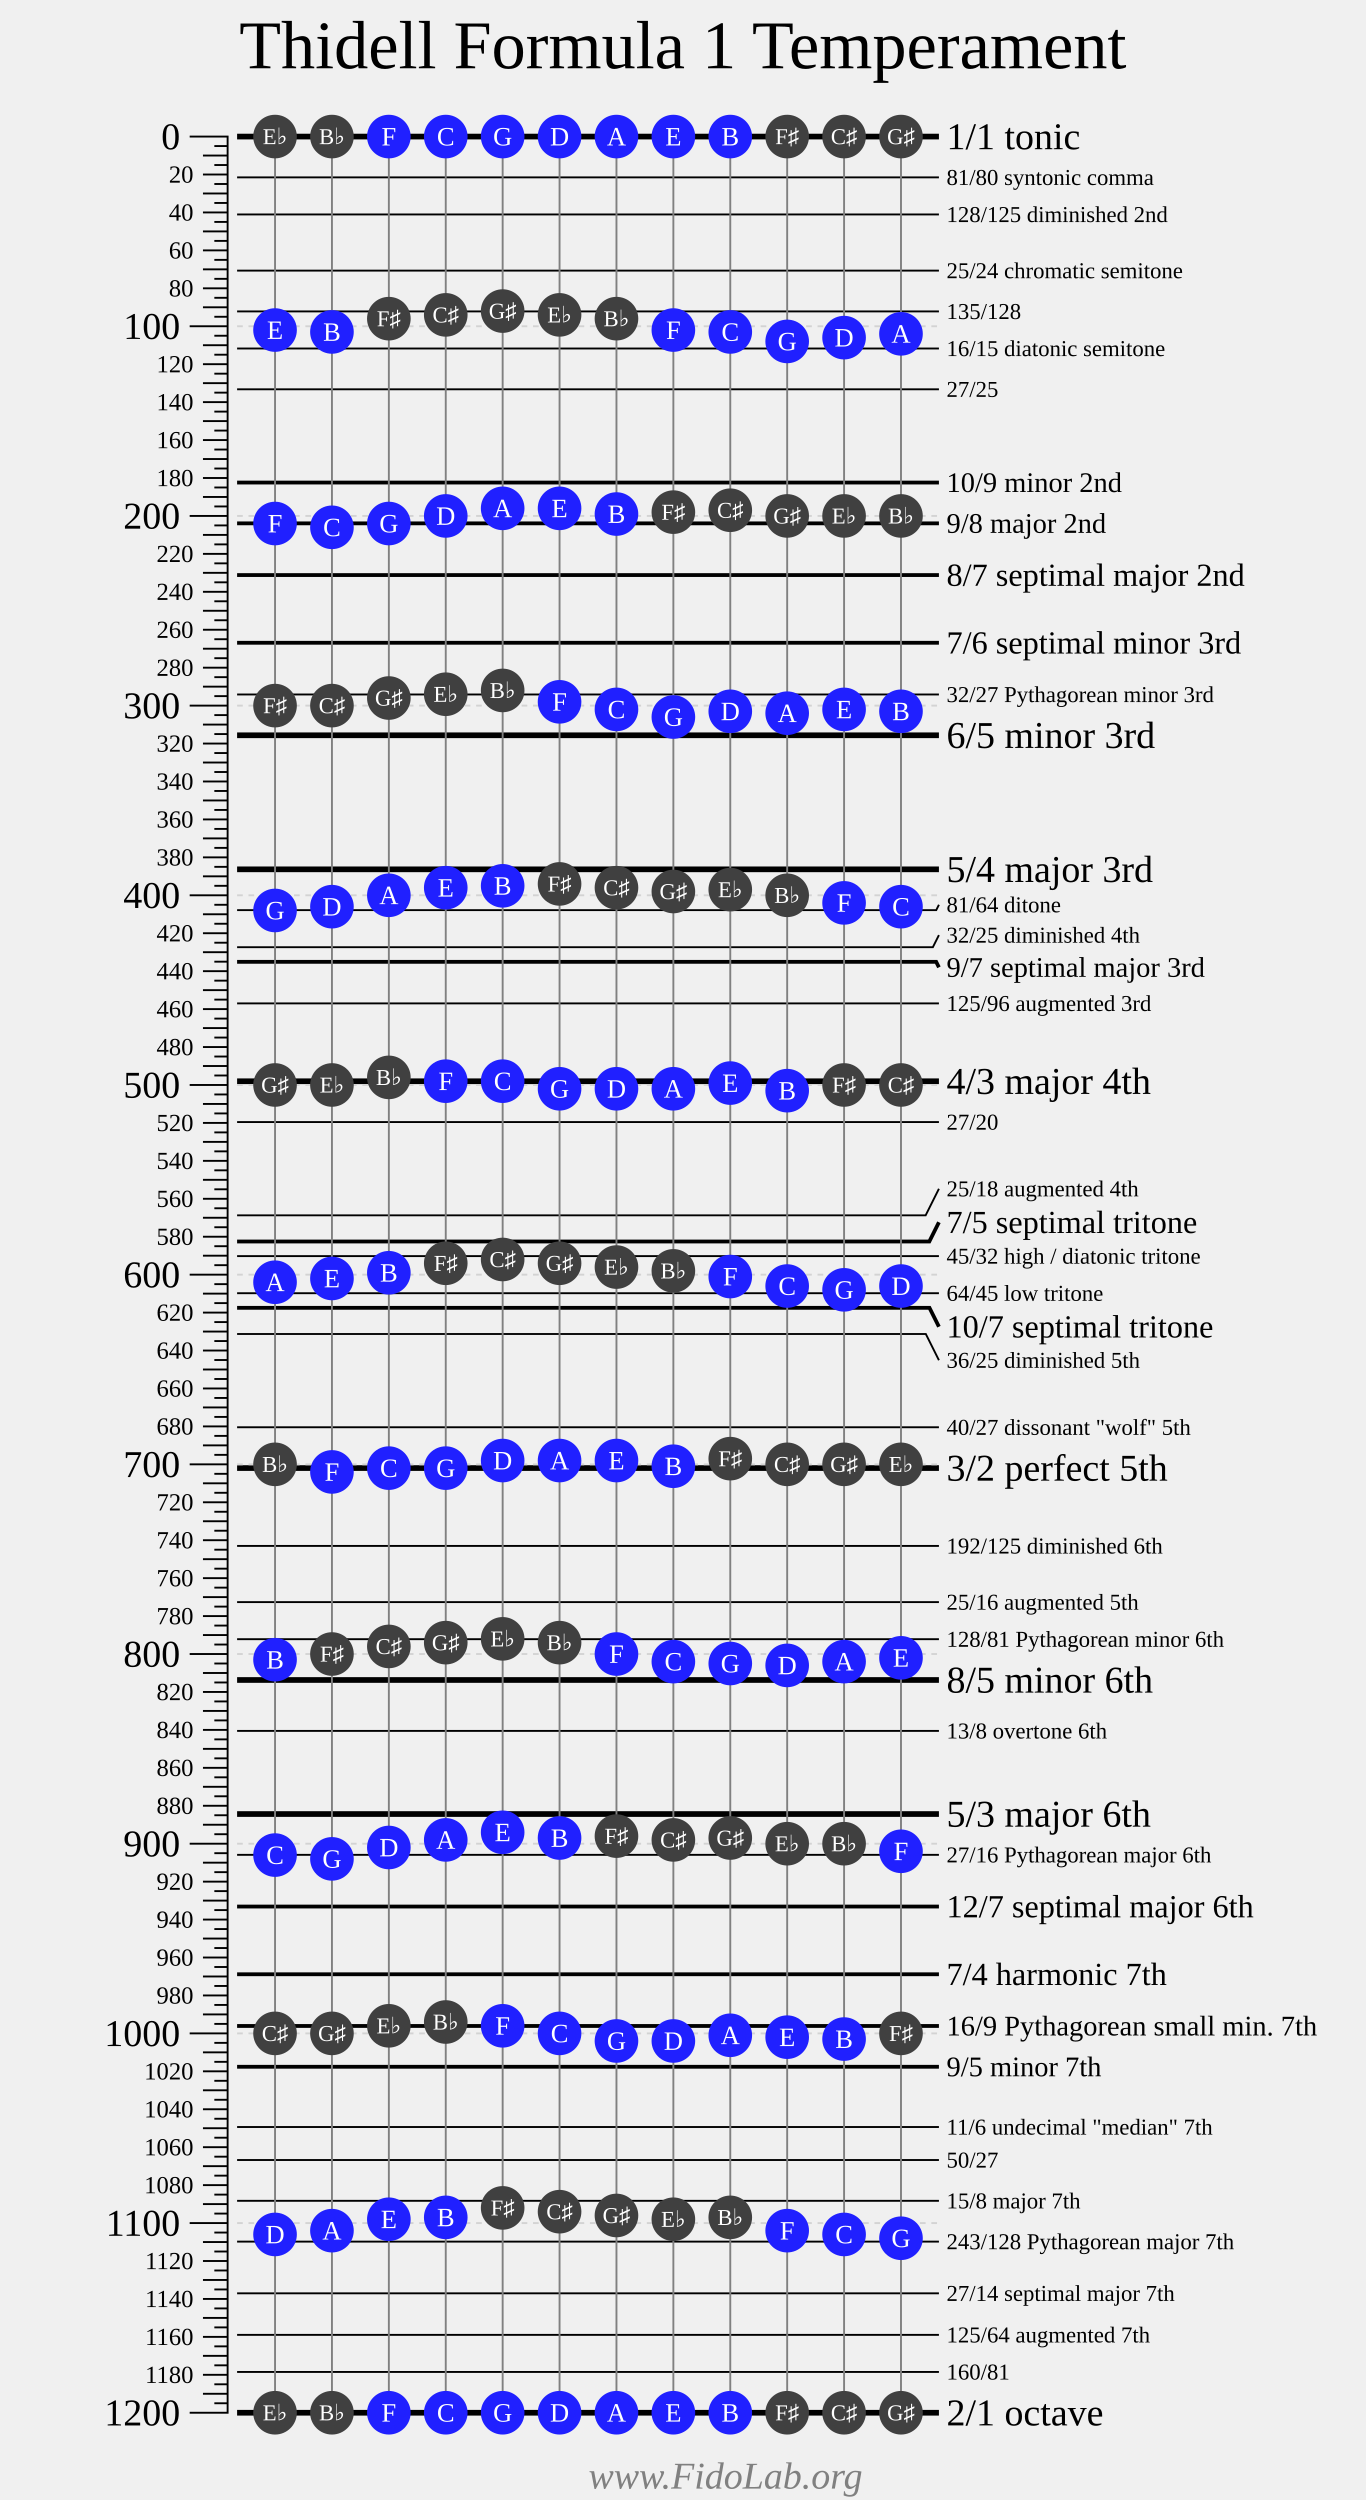
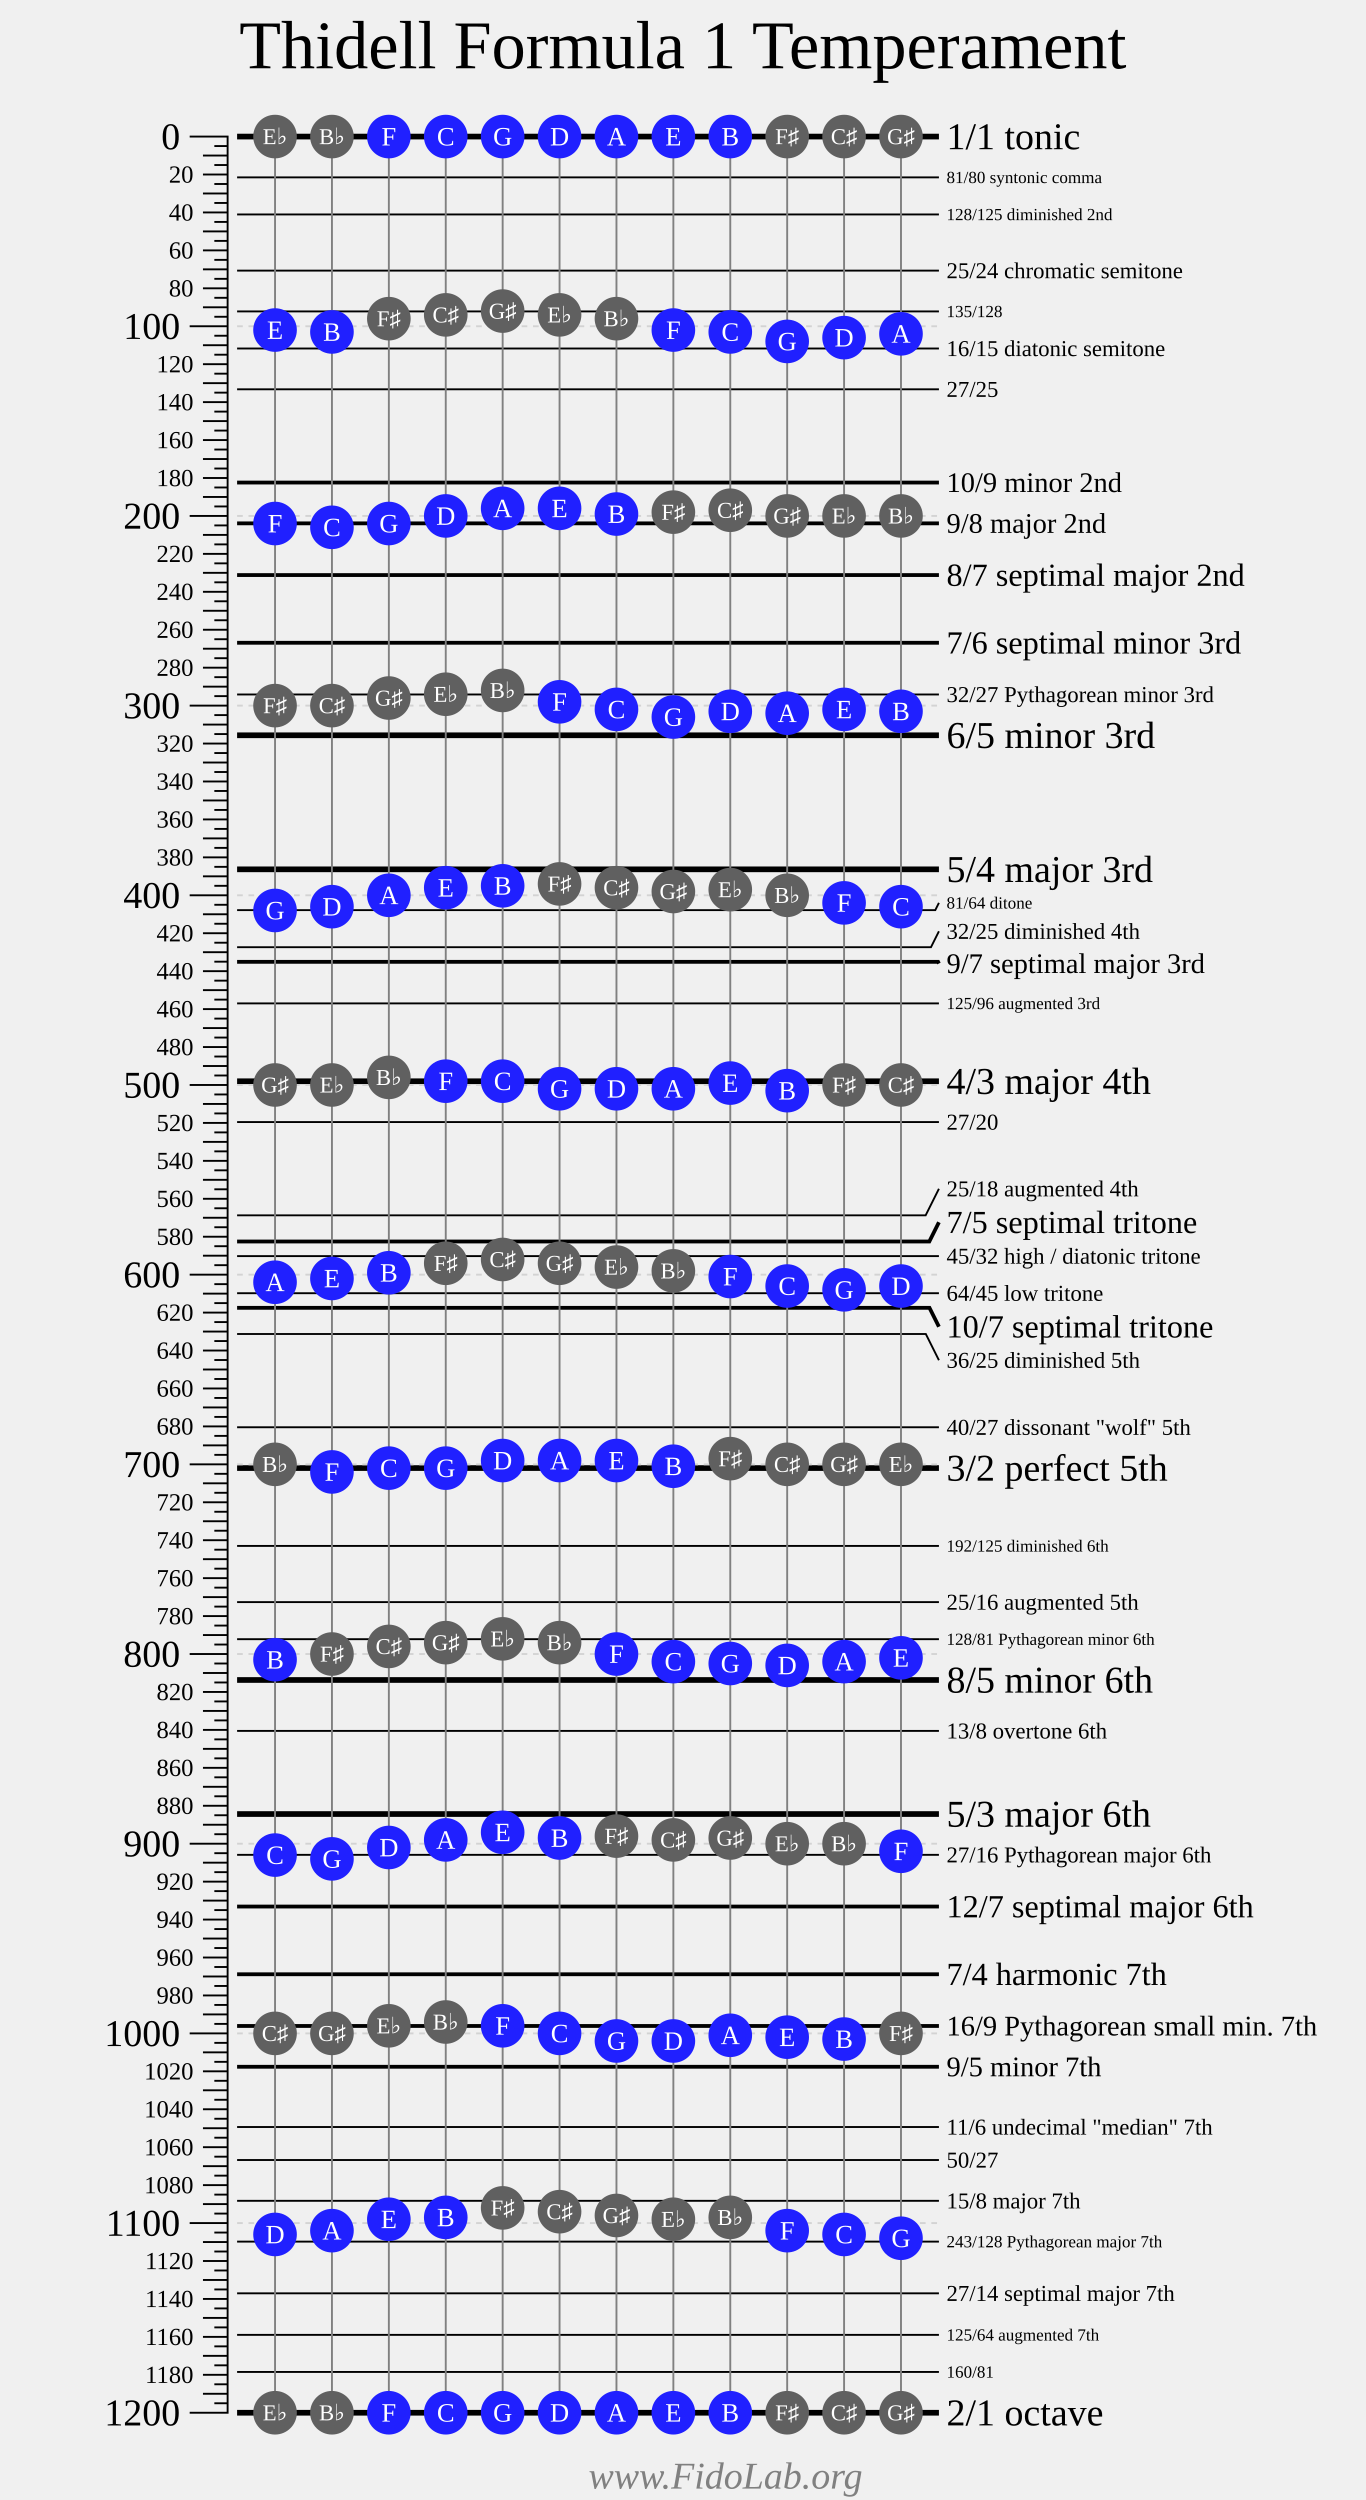
<svg xmlns="http://www.w3.org/2000/svg" width="720" height="1318">
  <g style="font-family: Times New Roman;">
    <text font-size="36" text-anchor="middle" x="360" y="36">Thidell Formula 1 Temperament</text>
    <g transform="translate(100 72)">
      <g fill="transparent" stroke="black" stroke-width="1">
        <path d="M0 0 H20 V1200 H0" />
        <path d="M0 100 H20" />
        <path d="M0 200 H20" />
        <path d="M0 300 H20" />
        <path d="M0 400 H20" />
        <path d="M0 500 H20" />
        <path d="M0 600 H20" />
        <path d="M0 700 H20" />
        <path d="M0 800 H20" />
        <path d="M0 900 H20" />
        <path d="M0 1000 H20" />
        <path d="M0 1100 H20" />
        <g transform="translate(7 0)">
          <path d="M0 10 H13" />
          <path d="M0 20 H13" />
          <path d="M0 30 H13" />
          <path d="M0 40 H13" />
          <path d="M0 50 H13" />
          <path d="M0 60 H13" />
          <path d="M0 70 H13" />
          <path d="M0 80 H13" />
          <path d="M0 90 H13" />
          <path d="M0 110 H13" />
          <path d="M0 120 H13" />
          <path d="M0 130 H13" />
          <path d="M0 140 H13" />
          <path d="M0 150 H13" />
          <path d="M0 160 H13" />
          <path d="M0 170 H13" />
          <path d="M0 180 H13" />
          <path d="M0 190 H13" />
          <path d="M0 210 H13" />
          <path d="M0 220 H13" />
          <path d="M0 230 H13" />
          <path d="M0 240 H13" />
          <path d="M0 250 H13" />
          <path d="M0 260 H13" />
          <path d="M0 270 H13" />
          <path d="M0 280 H13" />
          <path d="M0 290 H13" />
          <path d="M0 310 H13" />
          <path d="M0 320 H13" />
          <path d="M0 330 H13" />
          <path d="M0 340 H13" />
          <path d="M0 350 H13" />
          <path d="M0 360 H13" />
          <path d="M0 370 H13" />
          <path d="M0 380 H13" />
          <path d="M0 390 H13" />
          <path d="M0 410 H13" />
          <path d="M0 420 H13" />
          <path d="M0 430 H13" />
          <path d="M0 440 H13" />
          <path d="M0 450 H13" />
          <path d="M0 460 H13" />
          <path d="M0 470 H13" />
          <path d="M0 480 H13" />
          <path d="M0 490 H13" />
          <path d="M0 510 H13" />
          <path d="M0 520 H13" />
          <path d="M0 530 H13" />
          <path d="M0 540 H13" />
          <path d="M0 550 H13" />
          <path d="M0 560 H13" />
          <path d="M0 570 H13" />
          <path d="M0 580 H13" />
          <path d="M0 590 H13" />
          <path d="M0 610 H13" />
          <path d="M0 620 H13" />
          <path d="M0 630 H13" />
          <path d="M0 640 H13" />
          <path d="M0 650 H13" />
          <path d="M0 660 H13" />
          <path d="M0 670 H13" />
          <path d="M0 680 H13" />
          <path d="M0 690 H13" />
          <path d="M0 710 H13" />
          <path d="M0 720 H13" />
          <path d="M0 730 H13" />
          <path d="M0 740 H13" />
          <path d="M0 750 H13" />
          <path d="M0 760 H13" />
          <path d="M0 770 H13" />
          <path d="M0 780 H13" />
          <path d="M0 790 H13" />
          <path d="M0 810 H13" />
          <path d="M0 820 H13" />
          <path d="M0 830 H13" />
          <path d="M0 840 H13" />
          <path d="M0 850 H13" />
          <path d="M0 860 H13" />
          <path d="M0 870 H13" />
          <path d="M0 880 H13" />
          <path d="M0 890 H13" />
          <path d="M0 910 H13" />
          <path d="M0 920 H13" />
          <path d="M0 930 H13" />
          <path d="M0 940 H13" />
          <path d="M0 950 H13" />
          <path d="M0 960 H13" />
          <path d="M0 970 H13" />
          <path d="M0 980 H13" />
          <path d="M0 990 H13" />
          <path d="M0 1010 H13" />
          <path d="M0 1020 H13" />
          <path d="M0 1030 H13" />
          <path d="M0 1040 H13" />
          <path d="M0 1050 H13" />
          <path d="M0 1060 H13" />
          <path d="M0 1070 H13" />
          <path d="M0 1080 H13" />
          <path d="M0 1090 H13" />
          <path d="M0 1110 H13" />
          <path d="M0 1120 H13" />
          <path d="M0 1130 H13" />
          <path d="M0 1140 H13" />
          <path d="M0 1150 H13" />
          <path d="M0 1160 H13" />
          <path d="M0 1170 H13" />
          <path d="M0 1180 H13" />
          <path d="M0 1190 H13" />
        </g>
        <g transform="translate(13 0)">
          <path d="M0 5 H7" />
          <path d="M0 15 H7" />
          <path d="M0 25 H7" />
          <path d="M0 35 H7" />
          <path d="M0 45 H7" />
          <path d="M0 55 H7" />
          <path d="M0 65 H7" />
          <path d="M0 75 H7" />
          <path d="M0 85 H7" />
          <path d="M0 95 H7" />
          <path d="M0 105 H7" />
          <path d="M0 115 H7" />
          <path d="M0 125 H7" />
          <path d="M0 135 H7" />
          <path d="M0 145 H7" />
          <path d="M0 155 H7" />
          <path d="M0 165 H7" />
          <path d="M0 175 H7" />
          <path d="M0 185 H7" />
          <path d="M0 195 H7" />
          <path d="M0 205 H7" />
          <path d="M0 215 H7" />
          <path d="M0 225 H7" />
          <path d="M0 235 H7" />
          <path d="M0 245 H7" />
          <path d="M0 255 H7" />
          <path d="M0 265 H7" />
          <path d="M0 275 H7" />
          <path d="M0 285 H7" />
          <path d="M0 295 H7" />
          <path d="M0 305 H7" />
          <path d="M0 315 H7" />
          <path d="M0 325 H7" />
          <path d="M0 335 H7" />
          <path d="M0 345 H7" />
          <path d="M0 355 H7" />
          <path d="M0 365 H7" />
          <path d="M0 375 H7" />
          <path d="M0 385 H7" />
          <path d="M0 395 H7" />
          <path d="M0 405 H7" />
          <path d="M0 415 H7" />
          <path d="M0 425 H7" />
          <path d="M0 435 H7" />
          <path d="M0 445 H7" />
          <path d="M0 455 H7" />
          <path d="M0 465 H7" />
          <path d="M0 475 H7" />
          <path d="M0 485 H7" />
          <path d="M0 495 H7" />
          <path d="M0 505 H7" />
          <path d="M0 515 H7" />
          <path d="M0 525 H7" />
          <path d="M0 535 H7" />
          <path d="M0 545 H7" />
          <path d="M0 555 H7" />
          <path d="M0 565 H7" />
          <path d="M0 575 H7" />
          <path d="M0 585 H7" />
          <path d="M0 595 H7" />
          <path d="M0 605 H7" />
          <path d="M0 615 H7" />
          <path d="M0 625 H7" />
          <path d="M0 635 H7" />
          <path d="M0 645 H7" />
          <path d="M0 655 H7" />
          <path d="M0 665 H7" />
          <path d="M0 675 H7" />
          <path d="M0 685 H7" />
          <path d="M0 695 H7" />
          <path d="M0 705 H7" />
          <path d="M0 715 H7" />
          <path d="M0 725 H7" />
          <path d="M0 735 H7" />
          <path d="M0 745 H7" />
          <path d="M0 755 H7" />
          <path d="M0 765 H7" />
          <path d="M0 775 H7" />
          <path d="M0 785 H7" />
          <path d="M0 795 H7" />
          <path d="M0 805 H7" />
          <path d="M0 815 H7" />
          <path d="M0 825 H7" />
          <path d="M0 835 H7" />
          <path d="M0 845 H7" />
          <path d="M0 855 H7" />
          <path d="M0 865 H7" />
          <path d="M0 875 H7" />
          <path d="M0 885 H7" />
          <path d="M0 895 H7" />
          <path d="M0 905 H7" />
          <path d="M0 915 H7" />
          <path d="M0 925 H7" />
          <path d="M0 935 H7" />
          <path d="M0 945 H7" />
          <path d="M0 955 H7" />
          <path d="M0 965 H7" />
          <path d="M0 975 H7" />
          <path d="M0 985 H7" />
          <path d="M0 995 H7" />
          <path d="M0 1005 H7" />
          <path d="M0 1015 H7" />
          <path d="M0 1025 H7" />
          <path d="M0 1035 H7" />
          <path d="M0 1045 H7" />
          <path d="M0 1055 H7" />
          <path d="M0 1065 H7" />
          <path d="M0 1075 H7" />
          <path d="M0 1085 H7" />
          <path d="M0 1095 H7" />
          <path d="M0 1105 H7" />
          <path d="M0 1115 H7" />
          <path d="M0 1125 H7" />
          <path d="M0 1135 H7" />
          <path d="M0 1145 H7" />
          <path d="M0 1155 H7" />
          <path d="M0 1165 H7" />
          <path d="M0 1175 H7" />
          <path d="M0 1185 H7" />
          <path d="M0 1195 H7" />
        </g>
      </g>
      <g fill="black" font-size="20" text-anchor="end" transform="translate(-5 6.7)">
        <text y="0">0</text>
        <text y="100">100</text>
        <text y="200">200</text>
        <text y="300">300</text>
        <text y="400">400</text>
        <text y="500">500</text>
        <text y="600">600</text>
        <text y="700">700</text>
        <text y="800">800</text>
        <text y="900">900</text>
        <text y="1000">1000</text>
        <text y="1100">1100</text>
        <text y="1200">1200</text>
      </g>
      <g fill="black" font-size="13" text-anchor="end" transform="translate(2 4.3)">
        <text y="20">20</text>
        <text y="40">40</text>
        <text y="60">60</text>
        <text y="80">80</text>
        <text y="120">120</text>
        <text y="140">140</text>
        <text y="160">160</text>
        <text y="180">180</text>
        <text y="220">220</text>
        <text y="240">240</text>
        <text y="260">260</text>
        <text y="280">280</text>
        <text y="320">320</text>
        <text y="340">340</text>
        <text y="360">360</text>
        <text y="380">380</text>
        <text y="420">420</text>
        <text y="440">440</text>
        <text y="460">460</text>
        <text y="480">480</text>
        <text y="520">520</text>
        <text y="540">540</text>
        <text y="560">560</text>
        <text y="580">580</text>
        <text y="620">620</text>
        <text y="640">640</text>
        <text y="660">660</text>
        <text y="680">680</text>
        <text y="720">720</text>
        <text y="740">740</text>
        <text y="760">760</text>
        <text y="780">780</text>
        <text y="820">820</text>
        <text y="840">840</text>
        <text y="860">860</text>
        <text y="880">880</text>
        <text y="920">920</text>
        <text y="940">940</text>
        <text y="960">960</text>
        <text y="980">980</text>
        <text y="1020">1020</text>
        <text y="1040">1040</text>
        <text y="1060">1060</text>
        <text y="1080">1080</text>
        <text y="1120">1120</text>
        <text y="1140">1140</text>
        <text y="1160">1160</text>
        <text y="1180">1180</text>
      </g>
    </g>
    <g transform="translate(125 72)">
      <g fill="transparent" stroke="black">
        <g stroke-width="1">
          <path d="M0 21.51 H370" />
          <path d="M0 41.06 H370" />
          <path d="M0 70.67 H370" />
          <path d="M0 92.18 H370" />
          <path d="M0 111.73 H370" />
          <path d="M0 133.24 H370" />
          <path d="M0 294.13 H370" />
-           <path d="M0 407.82 H368.58 L370 404.98" />
-           <path d="M0 427.37 H366.8 L370 420.98" />
+           <path d="M0 407.82 H368.08 L370 403.98" />
+           <path d="M0 427.37 H365.8 L370 418.98" />
          <path d="M0 456.99 H370" />
          <path d="M0 519.55 H370" />
          <path d="M0 568.72 H363 L370 554.72" />
          <path d="M0 590.22 H370" />
          <path d="M0 609.78 H370" />
          <path d="M0 631.28 H363.09 L370 645.11" />
          <path d="M0 680.45 H370" />
          <path d="M0 743.01 H370" />
          <path d="M0 772.63 H370" />
          <path d="M0 792.18 H370" />
          <path d="M0 840.53 H370" />
          <path d="M0 905.87 H370" />
          <path d="M0 1049.36 H370" />
          <path d="M0 1066.76 H370" />
          <path d="M0 1088.27 H370" />
          <path d="M0 1109.78 H370" />
          <path d="M0 1137.04 H370" />
          <path d="M0 1158.94 H370" />
          <path d="M0 1178.49 H370" />
        </g>
        <g stroke-width="2">
          <path d="M0 182.4 H370" />
          <path d="M0 203.91 H370" />
          <path d="M0 231.17 H370" />
          <path d="M0 266.87 H370" />
-           <path d="M0 435.08 H368.55 L370 437.98" />
+           <path d="M0 435.08 H369.55 L370 435.98" />
          <path d="M0 582.51 H364.94 L370 572.38" />
          <path d="M0 617.49 H365.02 L370 627.44" />
          <path d="M0 933.13 H370" />
          <path d="M0 968.83 H370" />
          <path d="M0 996.09 H370" />
          <path d="M0 1017.6 H370" />
        </g>
        <g stroke-width="3">
          <path d="M0 0 H370" />
          <path d="M0 315.64 H370" />
          <path d="M0 386.31 H370" />
          <path d="M0 498.04 H370" />
          <path d="M0 701.96 H370" />
          <path d="M0 813.69 H370" />
          <path d="M0 884.36 H370" />
          <path d="M0 1200 H370" />
        </g>
      </g>
      <g transform="translate(374 0)">
+         <g font-size="4">
+ </g>
+         <g font-size="5">
+ </g>
+         <g font-size="6">
+ </g>
+         <g font-size="7">
+ </g>
+         <g font-size="8">
+ </g>
+         <g font-size="9">
+           <text y="24.51">81/80 syntonic comma</text>
+           <text y="44.06">128/125 diminished 2nd</text>
+           <text y="95.18">135/128</text>
+           <text y="406.98">81/64 ditone</text>
+           <text y="459.99">125/96 augmented 3rd</text>
+           <text y="746.01">192/125 diminished 6th</text>
+           <text y="795.18">128/81 Pythagorean minor 6th</text>
+           <text y="1112.78">243/128 Pythagorean major 7th</text>
+           <text y="1161.94">125/64 augmented 7th</text>
+           <text y="1181.49">160/81</text>
+         </g>
        <g font-size="12">
-           <text y="25.51">81/80 syntonic comma</text>
-           <text y="45.06">128/125 diminished 2nd</text>
          <text y="74.67">25/24 chromatic semitone</text>
-           <text y="96.18">135/128</text>
          <text y="115.73">16/15 diatonic semitone</text>
          <text y="137.24">27/25</text>
          <text y="298.13">32/27 Pythagorean minor 3rd</text>
-           <text y="408.98">81/64 ditone</text>
-           <text y="424.98">32/25 diminished 4th</text>
-           <text y="460.99">125/96 augmented 3rd</text>
+           <text y="422.98">32/25 diminished 4th</text>
          <text y="523.55">27/20</text>
          <text y="558.72">25/18 augmented 4th </text>
          <text y="594.22">45/32 high / diatonic tritone</text>
          <text y="613.78">64/45 low tritone</text>
          <text y="649.11">36/25 diminished 5th</text>
          <text y="684.45">40/27 dissonant "wolf" 5th</text>
-           <text y="747.01">192/125 diminished 6th</text>
          <text y="776.63">25/16 augmented 5th</text>
-           <text y="796.18">128/81 Pythagorean minor 6th</text>
          <text y="844.53">13/8 overtone 6th</text>
          <text y="909.87">27/16 Pythagorean major 6th</text>
          <text y="1053.36">11/6 undecimal "median" 7th</text>
          <text y="1070.76">50/27</text>
          <text y="1092.27">15/8 major 7th</text>
-           <text y="1113.78">243/128 Pythagorean major 7th</text>
          <text y="1141.04">27/14 septimal major 7th</text>
-           <text y="1162.94">125/64 augmented 7th</text>
-           <text y="1182.49">160/81</text>
        </g>
        <g font-size="15">
          <text y="187.4">10/9 minor 2nd</text>
          <text y="208.91">9/8 major 2nd</text>
-           <text y="442.98">9/7 septimal major 3rd</text>
+           <text y="440.98">9/7 septimal major 3rd</text>
          <text y="1001.09">16/9 Pythagorean small min. 7th</text>
          <text y="1022.6">9/5 minor 7th</text>
        </g>
        <g font-size="17">
          <text y="236.84">8/7 septimal major 2nd</text>
          <text y="272.54">7/6 septimal minor 3rd</text>
          <text y="578.05">7/5 septimal tritone</text>
          <text y="633.11">10/7 septimal tritone</text>
          <text y="938.8">12/7 septimal major 6th</text>
          <text y="974.49">7/4 harmonic 7th</text>
        </g>
        <g font-size="20">
          <text y="6.67">1/1 tonic</text>
          <text y="322.31">6/5 minor 3rd</text>
          <text y="392.98">5/4 major 3rd</text>
          <text y="504.71">4/3 major 4th</text>
          <text y="708.62">3/2 perfect 5th</text>
          <text y="820.35">8/5 minor 6th</text>
          <text y="891.03">5/3 major 6th</text>
          <text y="1206.67">2/1 octave</text>
        </g>
      </g>
      <g stroke="lightgrey" stroke-dasharray="3 3">
        <path d="M0 100 H370" />
        <path d="M0 200 H370" />
        <path d="M0 300 H370" />
        <path d="M0 400 H370" />
        <path d="M0 500 H370" />
        <path d="M0 600 H370" />
        <path d="M0 700 H370" />
        <path d="M0 800 H370" />
        <path d="M0 900 H370" />
        <path d="M0 1000 H370" />
        <path d="M0 1100 H370" />
      </g>
    </g>
    <g font-size="20" text-anchor="left" transform="translate(150 52) rotate(270)">
</g>
    <g transform="translate(145 72)">
      <g stroke="grey">
        <path d="M0 0 V1200" />
        <path d="M30 0 V1200" />
        <path d="M60 0 V1200" />
        <path d="M90 0 V1200" />
        <path d="M120 0 V1200" />
        <path d="M150 0 V1200" />
        <path d="M180 0 V1200" />
        <path d="M210 0 V1200" />
        <path d="M240 0 V1200" />
        <path d="M270 0 V1200" />
        <path d="M300 0 V1200" />
        <path d="M330 0 V1200" />
      </g>
-       <g fill="#404040">
+       <g fill="#606060">
        <circle cy="0" r="11.5" />
        <circle cy="1200" r="11.5" />
        <circle cy="700" r="11.5" />
        <circle cy="300" r="11.5" />
        <circle cy="1000" r="11.5" />
        <circle cy="500" r="11.5" />
      </g>
      <g fill="#2020ff">
        <circle cy="204" r="11.5" />
        <circle cy="906" r="11.5" />
        <circle cy="408" r="11.5" />
        <circle cy="1106" r="11.5" />
        <circle cy="604" r="11.5" />
        <circle cy="102" r="11.5" />
        <circle cy="803" r="11.5" />
      </g>
      <g transform="translate(30 0)">
-         <g fill="#404040">
+         <g fill="#606060">
          <circle cy="500" r="11.5" />
          <circle cy="0" r="11.5" />
          <circle cy="1200" r="11.5" />
          <circle cy="800" r="11.5" />
          <circle cy="300" r="11.5" />
          <circle cy="1000" r="11.5" />
        </g>
        <g fill="#2020ff">
          <circle cy="704" r="11.5" />
          <circle cy="206" r="11.5" />
          <circle cy="908" r="11.5" />
          <circle cy="406" r="11.5" />
          <circle cy="1104" r="11.5" />
          <circle cy="602" r="11.5" />
          <circle cy="103" r="11.5" />
        </g>
      </g>
      <g transform="translate(60 0)">
-         <g fill="#404040">
+         <g fill="#606060">
          <circle cy="996" r="11.5" />
          <circle cy="496" r="11.5" />
          <circle cy="96" r="11.5" />
          <circle cy="796" r="11.5" />
          <circle cy="296" r="11.5" />
        </g>
        <g fill="#2020ff">
          <circle cy="0" r="11.5" />
          <circle cy="1200" r="11.5" />
          <circle cy="702" r="11.5" />
          <circle cy="204" r="11.5" />
          <circle cy="902" r="11.5" />
          <circle cy="400" r="11.5" />
          <circle cy="1098" r="11.5" />
          <circle cy="599" r="11.5" />
        </g>
      </g>
      <g transform="translate(90 0)">
-         <g fill="#404040">
+         <g fill="#606060">
          <circle cy="294" r="11.5" />
          <circle cy="994" r="11.5" />
          <circle cy="594" r="11.5" />
          <circle cy="94" r="11.5" />
          <circle cy="794" r="11.5" />
        </g>
        <g fill="#2020ff">
          <circle cy="498" r="11.5" />
          <circle cy="0" r="11.5" />
          <circle cy="1200" r="11.5" />
          <circle cy="702" r="11.5" />
          <circle cy="200" r="11.5" />
          <circle cy="898" r="11.5" />
          <circle cy="396" r="11.5" />
          <circle cy="1097" r="11.5" />
        </g>
      </g>
      <g transform="translate(120 0)">
-         <g fill="#404040">
+         <g fill="#606060">
          <circle cy="792" r="11.5" />
          <circle cy="292" r="11.5" />
          <circle cy="1092" r="11.5" />
          <circle cy="592" r="11.5" />
          <circle cy="92" r="11.5" />
        </g>
        <g fill="#2020ff">
          <circle cy="996" r="11.5" />
          <circle cy="498" r="11.5" />
          <circle cy="0" r="11.5" />
          <circle cy="1200" r="11.5" />
          <circle cy="698" r="11.5" />
          <circle cy="196" r="11.5" />
          <circle cy="894" r="11.5" />
          <circle cy="395" r="11.5" />
        </g>
      </g>
      <g transform="translate(150 0)">
-         <g fill="#404040">
+         <g fill="#606060">
          <circle cy="94" r="11.5" />
          <circle cy="794" r="11.5" />
          <circle cy="394" r="11.5" />
          <circle cy="1094" r="11.5" />
          <circle cy="594" r="11.5" />
        </g>
        <g fill="#2020ff">
          <circle cy="298" r="11.5" />
          <circle cy="1000" r="11.5" />
          <circle cy="502" r="11.5" />
          <circle cy="0" r="11.5" />
          <circle cy="1200" r="11.5" />
          <circle cy="698" r="11.5" />
          <circle cy="196" r="11.5" />
          <circle cy="897" r="11.5" />
        </g>
      </g>
      <g transform="translate(180 0)">
-         <g fill="#404040">
+         <g fill="#606060">
          <circle cy="596" r="11.5" />
          <circle cy="96" r="11.5" />
          <circle cy="896" r="11.5" />
          <circle cy="396" r="11.5" />
          <circle cy="1096" r="11.5" />
        </g>
        <g fill="#2020ff">
          <circle cy="800" r="11.5" />
          <circle cy="302" r="11.5" />
          <circle cy="1004" r="11.5" />
          <circle cy="502" r="11.5" />
          <circle cy="0" r="11.5" />
          <circle cy="1200" r="11.5" />
          <circle cy="698" r="11.5" />
          <circle cy="199" r="11.5" />
        </g>
      </g>
      <g transform="translate(210 0)">
-         <g fill="#404040">
+         <g fill="#606060">
          <circle cy="1098" r="11.5" />
          <circle cy="598" r="11.5" />
          <circle cy="198" r="11.5" />
          <circle cy="898" r="11.5" />
          <circle cy="398" r="11.5" />
        </g>
        <g fill="#2020ff">
          <circle cy="102" r="11.5" />
          <circle cy="804" r="11.5" />
          <circle cy="306" r="11.5" />
          <circle cy="1004" r="11.5" />
          <circle cy="502" r="11.5" />
          <circle cy="0" r="11.5" />
          <circle cy="1200" r="11.5" />
          <circle cy="701" r="11.5" />
        </g>
      </g>
      <g transform="translate(240 0)">
-         <g fill="#404040">
+         <g fill="#606060">
          <circle cy="397" r="11.5" />
          <circle cy="1097" r="11.5" />
          <circle cy="697" r="11.5" />
          <circle cy="197" r="11.5" />
          <circle cy="897" r="11.5" />
        </g>
        <g fill="#2020ff">
          <circle cy="601" r="11.5" />
          <circle cy="103" r="11.5" />
          <circle cy="805" r="11.5" />
          <circle cy="303" r="11.5" />
          <circle cy="1001" r="11.5" />
          <circle cy="499" r="11.5" />
          <circle cy="0" r="11.5" />
          <circle cy="1200" r="11.5" />
        </g>
      </g>
      <g transform="translate(270 0)">
-         <g fill="#404040">
+         <g fill="#606060">
          <circle cy="900" r="11.5" />
          <circle cy="400" r="11.5" />
          <circle cy="0" r="11.5" />
          <circle cy="1200" r="11.5" />
          <circle cy="700" r="11.5" />
          <circle cy="200" r="11.5" />
        </g>
        <g fill="#2020ff">
          <circle cy="1104" r="11.5" />
          <circle cy="606" r="11.5" />
          <circle cy="108" r="11.5" />
          <circle cy="806" r="11.5" />
          <circle cy="304" r="11.5" />
          <circle cy="1002" r="11.5" />
          <circle cy="503" r="11.5" />
        </g>
      </g>
      <g transform="translate(300 0)">
-         <g fill="#404040">
+         <g fill="#606060">
          <circle cy="200" r="11.5" />
          <circle cy="900" r="11.5" />
          <circle cy="500" r="11.5" />
          <circle cy="0" r="11.5" />
          <circle cy="1200" r="11.5" />
          <circle cy="700" r="11.5" />
        </g>
        <g fill="#2020ff">
          <circle cy="404" r="11.5" />
          <circle cy="1106" r="11.5" />
          <circle cy="608" r="11.5" />
          <circle cy="106" r="11.5" />
          <circle cy="804" r="11.5" />
          <circle cy="302" r="11.5" />
          <circle cy="1003" r="11.5" />
        </g>
      </g>
      <g transform="translate(330 0)">
-         <g fill="#404040">
+         <g fill="#606060">
          <circle cy="700" r="11.5" />
          <circle cy="200" r="11.5" />
          <circle cy="1000" r="11.5" />
          <circle cy="500" r="11.5" />
          <circle cy="0" r="11.5" />
          <circle cy="1200" r="11.5" />
        </g>
        <g fill="#2020ff">
          <circle cy="904" r="11.5" />
          <circle cy="406" r="11.5" />
          <circle cy="1108" r="11.5" />
          <circle cy="606" r="11.5" />
          <circle cy="104" r="11.5" />
          <circle cy="802" r="11.5" />
          <circle cy="303" r="11.5" />
        </g>
      </g>
      <g fill="white" text-anchor="middle">
        <g font-size="12">
          <text y="4">E♭</text>
          <text y="1204">E♭</text>
          <text y="704">B♭</text>
          <text y="304">F♯</text>
          <text y="1004">C♯</text>
          <text y="504">G♯</text>
        </g>
        <g font-size="14">
          <text y="208.67">F</text>
          <text y="910.67">C</text>
          <text y="412.67">G</text>
          <text y="1110.67">D</text>
          <text y="608.67">A</text>
          <text y="106.67">E</text>
          <text y="807.67">B</text>
        </g>
        <g transform="translate(30 0)">
          <g font-size="12">
            <text y="504">E♭</text>
            <text y="4">B♭</text>
            <text y="1204">B♭</text>
            <text y="804">F♯</text>
            <text y="304">C♯</text>
            <text y="1004">G♯</text>
          </g>
          <g font-size="14">
            <text y="708.67">F</text>
            <text y="210.67">C</text>
            <text y="912.67">G</text>
            <text y="410.67">D</text>
            <text y="1108.67">A</text>
            <text y="606.67">E</text>
            <text y="107.67">B</text>
          </g>
        </g>
        <g transform="translate(60 0)">
          <g font-size="12">
            <text y="1000">E♭</text>
            <text y="500">B♭</text>
            <text y="100">F♯</text>
            <text y="800">C♯</text>
            <text y="300">G♯</text>
          </g>
          <g font-size="14">
            <text y="4.67">F</text>
            <text y="1204.67">F</text>
            <text y="706.67">C</text>
            <text y="208.67">G</text>
            <text y="906.67">D</text>
            <text y="404.67">A</text>
            <text y="1102.67">E</text>
            <text y="603.67">B</text>
          </g>
        </g>
        <g transform="translate(90 0)">
          <g font-size="12">
            <text y="298">E♭</text>
            <text y="998">B♭</text>
            <text y="598">F♯</text>
            <text y="98">C♯</text>
            <text y="798">G♯</text>
          </g>
          <g font-size="14">
            <text y="502.67">F</text>
            <text y="4.67">C</text>
            <text y="1204.67">C</text>
            <text y="706.67">G</text>
            <text y="204.67">D</text>
            <text y="902.67">A</text>
            <text y="400.67">E</text>
            <text y="1101.67">B</text>
          </g>
        </g>
        <g transform="translate(120 0)">
          <g font-size="12">
            <text y="796">E♭</text>
            <text y="296">B♭</text>
            <text y="1096">F♯</text>
            <text y="596">C♯</text>
            <text y="96">G♯</text>
          </g>
          <g font-size="14">
            <text y="1000.67">F</text>
            <text y="502.67">C</text>
            <text y="4.67">G</text>
            <text y="1204.67">G</text>
            <text y="702.67">D</text>
            <text y="200.67">A</text>
            <text y="898.67">E</text>
            <text y="399.67">B</text>
          </g>
        </g>
        <g transform="translate(150 0)">
          <g font-size="12">
            <text y="98">E♭</text>
            <text y="798">B♭</text>
            <text y="398">F♯</text>
            <text y="1098">C♯</text>
            <text y="598">G♯</text>
          </g>
          <g font-size="14">
            <text y="302.67">F</text>
            <text y="1004.67">C</text>
            <text y="506.67">G</text>
            <text y="4.67">D</text>
            <text y="1204.67">D</text>
            <text y="702.67">A</text>
            <text y="200.67">E</text>
            <text y="901.67">B</text>
          </g>
        </g>
        <g transform="translate(180 0)">
          <g font-size="12">
            <text y="600">E♭</text>
            <text y="100">B♭</text>
            <text y="900">F♯</text>
            <text y="400">C♯</text>
            <text y="1100">G♯</text>
          </g>
          <g font-size="14">
            <text y="804.67">F</text>
            <text y="306.67">C</text>
            <text y="1008.67">G</text>
            <text y="506.67">D</text>
            <text y="4.67">A</text>
            <text y="1204.67">A</text>
            <text y="702.67">E</text>
            <text y="203.67">B</text>
          </g>
        </g>
        <g transform="translate(210 0)">
          <g font-size="12">
            <text y="1102">E♭</text>
            <text y="602">B♭</text>
            <text y="202">F♯</text>
            <text y="902">C♯</text>
            <text y="402">G♯</text>
          </g>
          <g font-size="14">
            <text y="106.67">F</text>
            <text y="808.67">C</text>
            <text y="310.67">G</text>
            <text y="1008.67">D</text>
            <text y="506.67">A</text>
            <text y="4.67">E</text>
            <text y="1204.67">E</text>
            <text y="705.67">B</text>
          </g>
        </g>
        <g transform="translate(240 0)">
          <g font-size="12">
            <text y="401">E♭</text>
            <text y="1101">B♭</text>
            <text y="701">F♯</text>
            <text y="201">C♯</text>
            <text y="901">G♯</text>
          </g>
          <g font-size="14">
            <text y="605.67">F</text>
            <text y="107.67">C</text>
            <text y="809.67">G</text>
            <text y="307.67">D</text>
            <text y="1005.67">A</text>
            <text y="503.67">E</text>
            <text y="4.67">B</text>
            <text y="1204.67">B</text>
          </g>
        </g>
        <g transform="translate(270 0)">
          <g font-size="12">
            <text y="904">E♭</text>
            <text y="404">B♭</text>
            <text y="4">F♯</text>
            <text y="1204">F♯</text>
            <text y="704">C♯</text>
            <text y="204">G♯</text>
          </g>
          <g font-size="14">
            <text y="1108.67">F</text>
            <text y="610.67">C</text>
            <text y="112.67">G</text>
            <text y="810.67">D</text>
            <text y="308.67">A</text>
            <text y="1006.67">E</text>
            <text y="507.67">B</text>
          </g>
        </g>
        <g transform="translate(300 0)">
          <g font-size="12">
            <text y="204">E♭</text>
            <text y="904">B♭</text>
            <text y="504">F♯</text>
            <text y="4">C♯</text>
            <text y="1204">C♯</text>
            <text y="704">G♯</text>
          </g>
          <g font-size="14">
            <text y="408.67">F</text>
            <text y="1110.67">C</text>
            <text y="612.67">G</text>
            <text y="110.67">D</text>
            <text y="808.67">A</text>
            <text y="306.67">E</text>
            <text y="1007.67">B</text>
          </g>
        </g>
        <g transform="translate(330 0)">
          <g font-size="12">
            <text y="704">E♭</text>
            <text y="204">B♭</text>
            <text y="1004">F♯</text>
            <text y="504">C♯</text>
            <text y="4">G♯</text>
            <text y="1204">G♯</text>
          </g>
          <g font-size="14">
            <text y="908.67">F</text>
            <text y="410.67">C</text>
            <text y="1112.67">G</text>
            <text y="610.67">D</text>
            <text y="108.67">A</text>
            <text y="806.67">E</text>
            <text y="307.67">B</text>
          </g>
        </g>
      </g>
    </g>
    <a href="https://www.fidolab.org">
      <text fill="grey" font-size="20" font-style="italic" text-anchor="middle" x="382.5" y="1312">www.FidoLab.org</text>
    </a>
  </g>
</svg>
